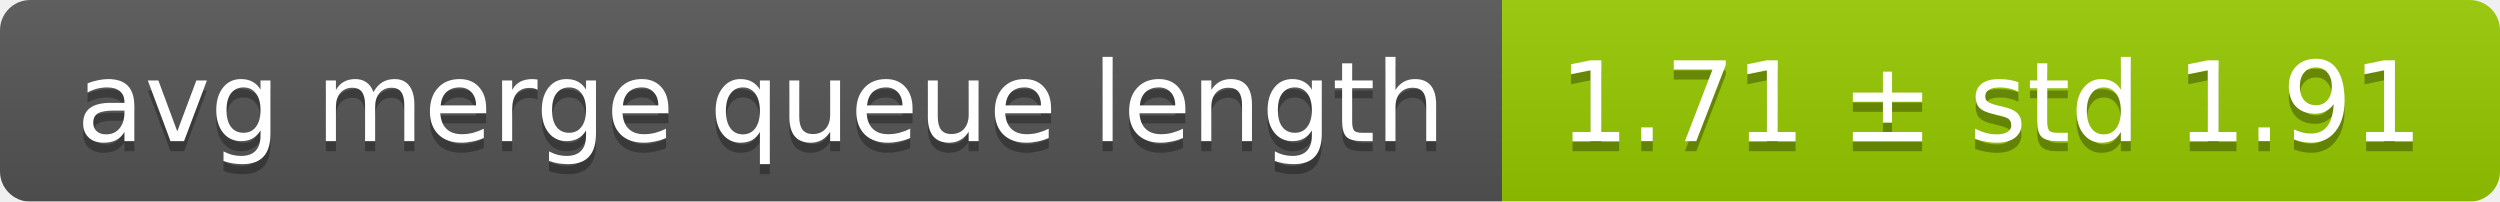
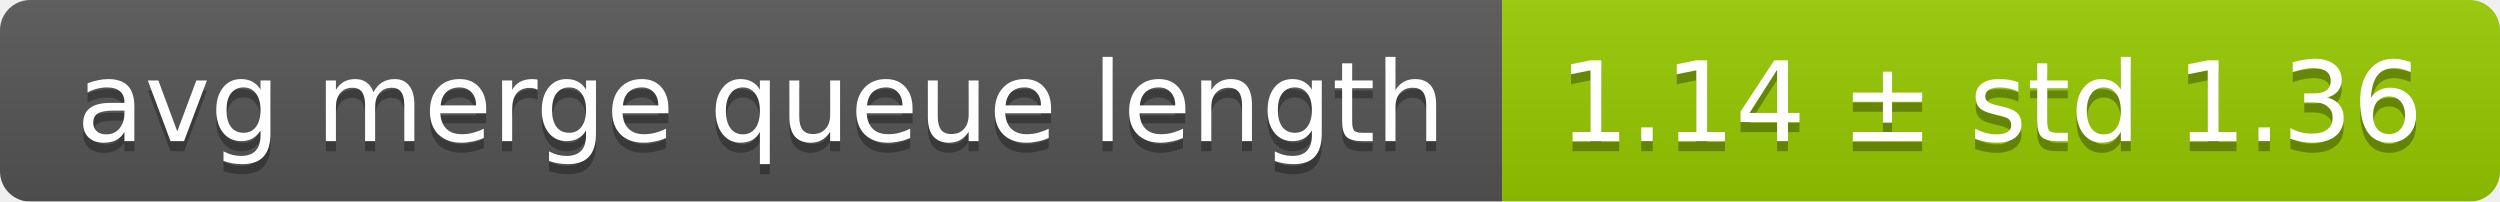
<svg xmlns="http://www.w3.org/2000/svg" width="248" height="20">
  <linearGradient id="smooth" x2="0" y2="100%">
    <stop offset="0" stop-color="#bbb" stop-opacity=".1" />
    <stop offset="1" stop-opacity=".1" />
  </linearGradient>
  <mask id="round">
    <rect width="248" height="20" rx="3" fill="#fff" />
  </mask>
  <g mask="url(#round)">
    <rect width="149" height="20" fill="#555" />
    <rect x="149" width="99" height="20" fill="#97ca00" />
    <rect width="248" height="20" fill="url(#smooth)" />
  </g>
  <g fill="#fff" text-anchor="middle" font-family="DejaVu Sans,Verdana,Geneva,sans-serif" font-size="11">
    <text x="75.5" y="15" fill="#010101" fill-opacity=".3">avg merge queue length</text>
    <text x="75.5" y="14">avg merge queue length</text>
-     <text x="197.5" y="15" fill="#010101" fill-opacity=".3">1.71 ± std 1.91</text>
-     <text x="197.5" y="14">1.71 ± std 1.91</text>
+     <text x="197.5" y="15" fill="#010101" fill-opacity=".3">1.14 ± std 1.36</text>
+     <text x="197.5" y="14">1.14 ± std 1.36</text>
  </g>
</svg>
